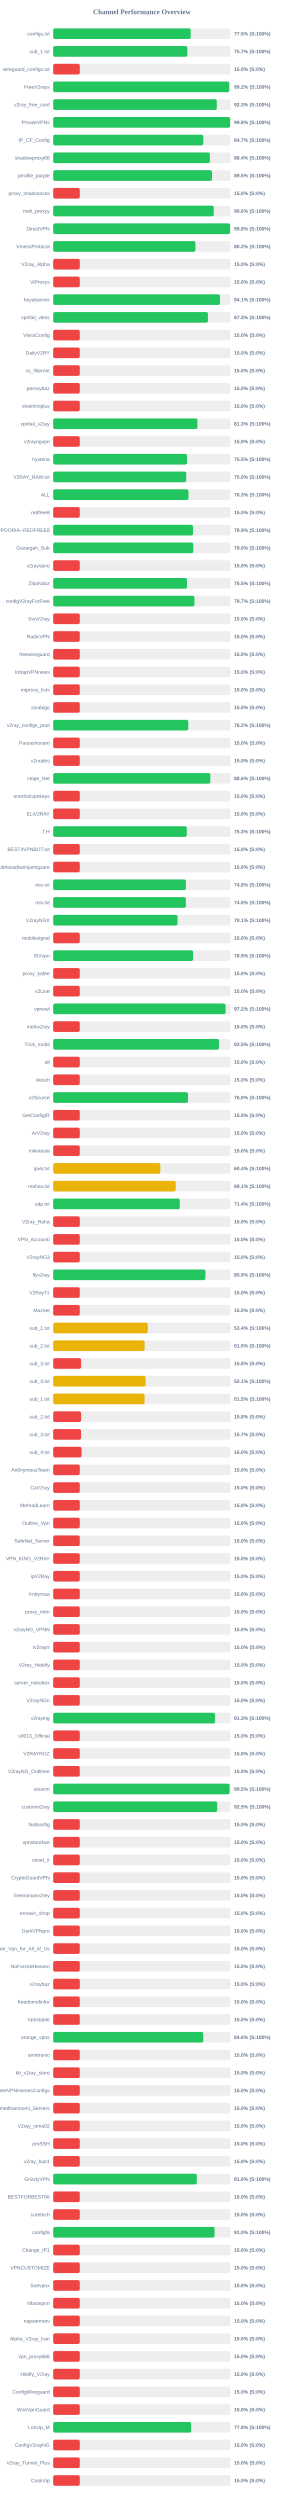
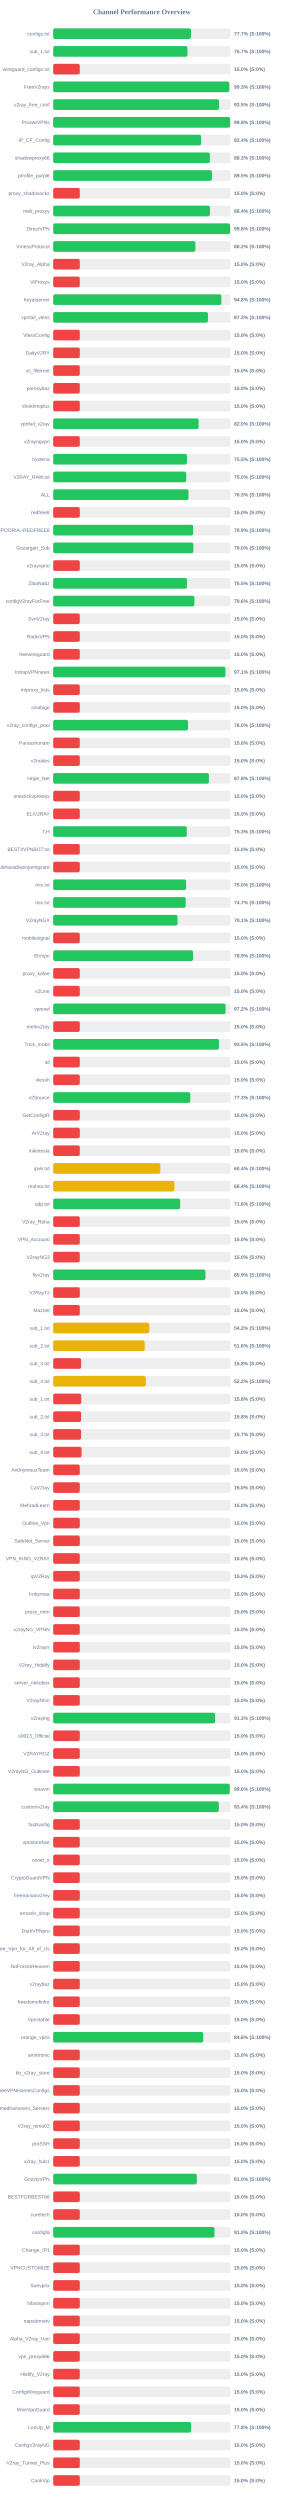
<svg xmlns="http://www.w3.org/2000/svg" width="800" height="7050" version="1.1">
  <style>
        .row { font: 14px Arial; fill: #64748b; }
        .score { font: bold 14px Arial; fill: #64748b; }
    </style>
  <text x="400" y="40" text-anchor="middle" font-size="20px" font-weight="bold" fill="#64748b">Channel Performance Overview</text>
  <rect x="150" y="80" width="500" height="30" fill="#eee" rx="5" />
-   <rect x="150" y="80" width="387.75" height="30" fill="#22c55e" rx="5" />
+   <rect x="150" y="80" width="388.55" height="30" fill="#22c55e" rx="5" />
  <text x="140" y="100" text-anchor="end" class="row">configs.txt</text>
-   <text x="660" y="100" text-anchor="start" class="score">77.5% (S:100%)</text>
+   <text x="660" y="100" text-anchor="start" class="score">77.7% (S:100%)</text>
  <rect x="150" y="130" width="500" height="30" fill="#eee" rx="5" />
-   <rect x="150" y="130" width="378.3" height="30" fill="#22c55e" rx="5" />
+   <rect x="150" y="130" width="378.55" height="30" fill="#22c55e" rx="5" />
  <text x="140" y="150" text-anchor="end" class="row">sub_1.txt</text>
  <text x="660" y="150" text-anchor="start" class="score">75.7% (S:100%)</text>
  <rect x="150" y="180" width="500" height="30" fill="#eee" rx="5" />
  <rect x="150" y="180" width="75.0" height="30" fill="#ef4444" rx="5" />
  <text x="140" y="200" text-anchor="end" class="row">wireguard_configs.txt</text>
  <text x="660" y="200" text-anchor="start" class="score">15.0% (S:0%)</text>
  <rect x="150" y="230" width="500" height="30" fill="#eee" rx="5" />
-   <rect x="150" y="230" width="496.25" height="30" fill="#22c55e" rx="5" />
+   <rect x="150" y="230" width="496.55" height="30" fill="#22c55e" rx="5" />
  <text x="140" y="250" text-anchor="end" class="row">FreeV2rays</text>
-   <text x="660" y="250" text-anchor="start" class="score">99.2% (S:100%)</text>
+   <text x="660" y="250" text-anchor="start" class="score">99.3% (S:100%)</text>
  <rect x="150" y="280" width="500" height="30" fill="#eee" rx="5" />
-   <rect x="150" y="280" width="461.4" height="30" fill="#22c55e" rx="5" />
+   <rect x="150" y="280" width="467.6" height="30" fill="#22c55e" rx="5" />
  <text x="140" y="300" text-anchor="end" class="row">v2ray_free_conf</text>
-   <text x="660" y="300" text-anchor="start" class="score">92.3% (S:100%)</text>
+   <text x="660" y="300" text-anchor="start" class="score">93.5% (S:100%)</text>
  <rect x="150" y="330" width="500" height="30" fill="#eee" rx="5" />
  <rect x="150" y="330" width="498.95" height="30" fill="#22c55e" rx="5" />
  <text x="140" y="350" text-anchor="end" class="row">PrivateVPNs</text>
  <text x="660" y="350" text-anchor="start" class="score">99.8% (S:100%)</text>
  <rect x="150" y="380" width="500" height="30" fill="#eee" rx="5" />
-   <rect x="150" y="380" width="423.3" height="30" fill="#22c55e" rx="5" />
+   <rect x="150" y="380" width="417.0" height="30" fill="#22c55e" rx="5" />
  <text x="140" y="400" text-anchor="end" class="row">IP_CF_Config</text>
-   <text x="660" y="400" text-anchor="start" class="score">84.7% (S:100%)</text>
+   <text x="660" y="400" text-anchor="start" class="score">83.4% (S:100%)</text>
  <rect x="150" y="430" width="500" height="30" fill="#eee" rx="5" />
-   <rect x="150" y="430" width="441.8" height="30" fill="#22c55e" rx="5" />
+   <rect x="150" y="430" width="441.75" height="30" fill="#22c55e" rx="5" />
  <text x="140" y="450" text-anchor="end" class="row">shadowproxy66</text>
-   <text x="660" y="450" text-anchor="start" class="score">88.4% (S:100%)</text>
+   <text x="660" y="450" text-anchor="start" class="score">88.3% (S:100%)</text>
  <rect x="150" y="480" width="500" height="30" fill="#eee" rx="5" />
-   <rect x="150" y="480" width="447.75" height="30" fill="#22c55e" rx="5" />
+   <rect x="150" y="480" width="447.7" height="30" fill="#22c55e" rx="5" />
  <text x="140" y="500" text-anchor="end" class="row">prrofile_purple</text>
  <text x="660" y="500" text-anchor="start" class="score">89.5% (S:100%)</text>
  <rect x="150" y="530" width="500" height="30" fill="#eee" rx="5" />
  <rect x="150" y="530" width="75.0" height="30" fill="#ef4444" rx="5" />
  <text x="140" y="550" text-anchor="end" class="row">proxy_shadosocks</text>
  <text x="660" y="550" text-anchor="start" class="score">15.0% (S:0%)</text>
  <rect x="150" y="580" width="500" height="30" fill="#eee" rx="5" />
-   <rect x="150" y="580" width="452.85" height="30" fill="#22c55e" rx="5" />
+   <rect x="150" y="580" width="442.0" height="30" fill="#22c55e" rx="5" />
  <text x="140" y="600" text-anchor="end" class="row">meli_proxyy</text>
-   <text x="660" y="600" text-anchor="start" class="score">90.6% (S:100%)</text>
+   <text x="660" y="600" text-anchor="start" class="score">88.4% (S:100%)</text>
  <rect x="150" y="630" width="500" height="30" fill="#eee" rx="5" />
  <rect x="150" y="630" width="498.9" height="30" fill="#22c55e" rx="5" />
  <text x="140" y="650" text-anchor="end" class="row">DirectVPN</text>
  <text x="660" y="650" text-anchor="start" class="score">99.8% (S:100%)</text>
  <rect x="150" y="680" width="500" height="30" fill="#eee" rx="5" />
  <rect x="150" y="680" width="401.0" height="30" fill="#22c55e" rx="5" />
  <text x="140" y="700" text-anchor="end" class="row">VmessProtocol</text>
  <text x="660" y="700" text-anchor="start" class="score">80.2% (S:100%)</text>
  <rect x="150" y="730" width="500" height="30" fill="#eee" rx="5" />
  <rect x="150" y="730" width="75.0" height="30" fill="#ef4444" rx="5" />
  <text x="140" y="750" text-anchor="end" class="row">V2ray_Alpha</text>
  <text x="660" y="750" text-anchor="start" class="score">15.0% (S:0%)</text>
  <rect x="150" y="780" width="500" height="30" fill="#eee" rx="5" />
  <rect x="150" y="780" width="75.0" height="30" fill="#ef4444" rx="5" />
  <text x="140" y="800" text-anchor="end" class="row">ViProxys</text>
  <text x="660" y="800" text-anchor="start" class="score">15.0% (S:0%)</text>
  <rect x="150" y="830" width="500" height="30" fill="#eee" rx="5" />
-   <rect x="150" y="830" width="470.45" height="30" fill="#22c55e" rx="5" />
+   <rect x="150" y="830" width="474.25" height="30" fill="#22c55e" rx="5" />
  <text x="140" y="850" text-anchor="end" class="row">heyatserver</text>
-   <text x="660" y="850" text-anchor="start" class="score">94.1% (S:100%)</text>
+   <text x="660" y="850" text-anchor="start" class="score">94.8% (S:100%)</text>
  <rect x="150" y="880" width="500" height="30" fill="#eee" rx="5" />
-   <rect x="150" y="880" width="436.45" height="30" fill="#22c55e" rx="5" />
+   <rect x="150" y="880" width="436.5" height="30" fill="#22c55e" rx="5" />
  <text x="140" y="900" text-anchor="end" class="row">vpnfail_vless</text>
  <text x="660" y="900" text-anchor="start" class="score">87.3% (S:100%)</text>
  <rect x="150" y="930" width="500" height="30" fill="#eee" rx="5" />
  <rect x="150" y="930" width="75.0" height="30" fill="#ef4444" rx="5" />
  <text x="140" y="950" text-anchor="end" class="row">VlessConfig</text>
  <text x="660" y="950" text-anchor="start" class="score">15.0% (S:0%)</text>
  <rect x="150" y="980" width="500" height="30" fill="#eee" rx="5" />
  <rect x="150" y="980" width="75.0" height="30" fill="#ef4444" rx="5" />
  <text x="140" y="1000" text-anchor="end" class="row">DailyV2RY</text>
  <text x="660" y="1000" text-anchor="start" class="score">15.0% (S:0%)</text>
  <rect x="150" y="1030" width="500" height="30" fill="#eee" rx="5" />
  <rect x="150" y="1030" width="75.0" height="30" fill="#ef4444" rx="5" />
  <text x="140" y="1050" text-anchor="end" class="row">xs_filternet</text>
  <text x="660" y="1050" text-anchor="start" class="score">15.0% (S:0%)</text>
  <rect x="150" y="1080" width="500" height="30" fill="#eee" rx="5" />
  <rect x="150" y="1080" width="75.0" height="30" fill="#ef4444" rx="5" />
  <text x="140" y="1100" text-anchor="end" class="row">poroxybaz</text>
  <text x="660" y="1100" text-anchor="start" class="score">15.0% (S:0%)</text>
  <rect x="150" y="1130" width="500" height="30" fill="#eee" rx="5" />
  <rect x="150" y="1130" width="75.0" height="30" fill="#ef4444" rx="5" />
  <text x="140" y="1150" text-anchor="end" class="row">shokhmiplus</text>
  <text x="660" y="1150" text-anchor="start" class="score">15.0% (S:0%)</text>
  <rect x="150" y="1180" width="500" height="30" fill="#eee" rx="5" />
-   <rect x="150" y="1180" width="406.65" height="30" fill="#22c55e" rx="5" />
+   <rect x="150" y="1180" width="410.0" height="30" fill="#22c55e" rx="5" />
  <text x="140" y="1200" text-anchor="end" class="row">vpnfail_v2ray</text>
-   <text x="660" y="1200" text-anchor="start" class="score">81.3% (S:100%)</text>
+   <text x="660" y="1200" text-anchor="start" class="score">82.0% (S:100%)</text>
  <rect x="150" y="1230" width="500" height="30" fill="#eee" rx="5" />
  <rect x="150" y="1230" width="75.0" height="30" fill="#ef4444" rx="5" />
  <text x="140" y="1250" text-anchor="end" class="row">v2rayngvpn</text>
  <text x="660" y="1250" text-anchor="start" class="score">15.0% (S:0%)</text>
  <rect x="150" y="1280" width="500" height="30" fill="#eee" rx="5" />
-   <rect x="150" y="1280" width="377.55" height="30" fill="#22c55e" rx="5" />
+   <rect x="150" y="1280" width="377.25" height="30" fill="#22c55e" rx="5" />
  <text x="140" y="1300" text-anchor="end" class="row">hysteria</text>
  <text x="660" y="1300" text-anchor="start" class="score">75.5% (S:100%)</text>
  <rect x="150" y="1330" width="500" height="30" fill="#eee" rx="5" />
-   <rect x="150" y="1330" width="375.1" height="30" fill="#22c55e" rx="5" />
+   <rect x="150" y="1330" width="375.05" height="30" fill="#22c55e" rx="5" />
  <text x="140" y="1350" text-anchor="end" class="row">V2RAY_RAW.txt</text>
  <text x="660" y="1350" text-anchor="start" class="score">75.0% (S:100%)</text>
  <rect x="150" y="1380" width="500" height="30" fill="#eee" rx="5" />
-   <rect x="150" y="1380" width="381.45" height="30" fill="#22c55e" rx="5" />
+   <rect x="150" y="1380" width="381.55" height="30" fill="#22c55e" rx="5" />
  <text x="140" y="1400" text-anchor="end" class="row">ALL</text>
  <text x="660" y="1400" text-anchor="start" class="score">76.3% (S:100%)</text>
  <rect x="150" y="1430" width="500" height="30" fill="#eee" rx="5" />
  <rect x="150" y="1430" width="75.0" height="30" fill="#ef4444" rx="5" />
  <text x="140" y="1450" text-anchor="end" class="row">redfree8</text>
  <text x="660" y="1450" text-anchor="start" class="score">15.0% (S:0%)</text>
  <rect x="150" y="1480" width="500" height="30" fill="#eee" rx="5" />
-   <rect x="150" y="1480" width="394.35" height="30" fill="#22c55e" rx="5" />
+   <rect x="150" y="1480" width="394.6" height="30" fill="#22c55e" rx="5" />
  <text x="140" y="1500" text-anchor="end" class="row">POORIA--REDFREE8.txt#POORIA--REDFREE8</text>
  <text x="660" y="1500" text-anchor="start" class="score">78.9% (S:100%)</text>
  <rect x="150" y="1530" width="500" height="30" fill="#eee" rx="5" />
-   <rect x="150" y="1530" width="395.15" height="30" fill="#22c55e" rx="5" />
+   <rect x="150" y="1530" width="395.25" height="30" fill="#22c55e" rx="5" />
  <text x="140" y="1550" text-anchor="end" class="row">Gozargah_Sub</text>
  <text x="660" y="1550" text-anchor="start" class="score">79.0% (S:100%)</text>
  <rect x="150" y="1580" width="500" height="30" fill="#eee" rx="5" />
  <rect x="150" y="1580" width="75.0" height="30" fill="#ef4444" rx="5" />
  <text x="140" y="1600" text-anchor="end" class="row">v2rayvpno</text>
  <text x="660" y="1600" text-anchor="start" class="score">15.0% (S:0%)</text>
  <rect x="150" y="1630" width="500" height="30" fill="#eee" rx="5" />
-   <rect x="150" y="1630" width="377.3" height="30" fill="#22c55e" rx="5" />
+   <rect x="150" y="1630" width="377.25" height="30" fill="#22c55e" rx="5" />
  <text x="140" y="1650" text-anchor="end" class="row">ZibaNabz</text>
  <text x="660" y="1650" text-anchor="start" class="score">75.5% (S:100%)</text>
  <rect x="150" y="1680" width="500" height="30" fill="#eee" rx="5" />
-   <rect x="150" y="1680" width="398.25" height="30" fill="#22c55e" rx="5" />
+   <rect x="150" y="1680" width="398.15" height="30" fill="#22c55e" rx="5" />
  <text x="140" y="1700" text-anchor="end" class="row">configV2rayForFree</text>
-   <text x="660" y="1700" text-anchor="start" class="score">79.7% (S:100%)</text>
+   <text x="660" y="1700" text-anchor="start" class="score">79.6% (S:100%)</text>
  <rect x="150" y="1730" width="500" height="30" fill="#eee" rx="5" />
  <rect x="150" y="1730" width="75.0" height="30" fill="#ef4444" rx="5" />
  <text x="140" y="1750" text-anchor="end" class="row">SvnV2ray</text>
  <text x="660" y="1750" text-anchor="start" class="score">15.0% (S:0%)</text>
  <rect x="150" y="1780" width="500" height="30" fill="#eee" rx="5" />
  <rect x="150" y="1780" width="75.0" height="30" fill="#ef4444" rx="5" />
  <text x="140" y="1800" text-anchor="end" class="row">RadixVPN</text>
  <text x="660" y="1800" text-anchor="start" class="score">15.0% (S:0%)</text>
  <rect x="150" y="1830" width="500" height="30" fill="#eee" rx="5" />
  <rect x="150" y="1830" width="75.0" height="30" fill="#ef4444" rx="5" />
  <text x="140" y="1850" text-anchor="end" class="row">freewireguard</text>
  <text x="660" y="1850" text-anchor="start" class="score">15.0% (S:0%)</text>
  <rect x="150" y="1880" width="500" height="30" fill="#eee" rx="5" />
-   <rect x="150" y="1880" width="75.0" height="30" fill="#ef4444" rx="5" />
+   <rect x="150" y="1880" width="485.55" height="30" fill="#22c55e" rx="5" />
  <text x="140" y="1900" text-anchor="end" class="row">IrdrapVPNnews</text>
-   <text x="660" y="1900" text-anchor="start" class="score">15.0% (S:0%)</text>
+   <text x="660" y="1900" text-anchor="start" class="score">97.1% (S:100%)</text>
  <rect x="150" y="1930" width="500" height="30" fill="#eee" rx="5" />
  <rect x="150" y="1930" width="75.0" height="30" fill="#ef4444" rx="5" />
  <text x="140" y="1950" text-anchor="end" class="row">mtproxy_lists</text>
  <text x="660" y="1950" text-anchor="start" class="score">15.0% (S:0%)</text>
  <rect x="150" y="1980" width="500" height="30" fill="#eee" rx="5" />
  <rect x="150" y="1980" width="75.0" height="30" fill="#ef4444" rx="5" />
  <text x="140" y="2000" text-anchor="end" class="row">sinabigo</text>
  <text x="660" y="2000" text-anchor="start" class="score">15.0% (S:0%)</text>
  <rect x="150" y="2030" width="500" height="30" fill="#eee" rx="5" />
-   <rect x="150" y="2030" width="380.9" height="30" fill="#22c55e" rx="5" />
+   <rect x="150" y="2030" width="380.15" height="30" fill="#22c55e" rx="5" />
  <text x="140" y="2050" text-anchor="end" class="row">v2ray_configs_pool</text>
-   <text x="660" y="2050" text-anchor="start" class="score">76.2% (S:100%)</text>
+   <text x="660" y="2050" text-anchor="start" class="score">76.0% (S:100%)</text>
  <rect x="150" y="2080" width="500" height="30" fill="#eee" rx="5" />
  <rect x="150" y="2080" width="75.0" height="30" fill="#ef4444" rx="5" />
  <text x="140" y="2100" text-anchor="end" class="row">Parsashonam</text>
  <text x="660" y="2100" text-anchor="start" class="score">15.0% (S:0%)</text>
  <rect x="150" y="2130" width="500" height="30" fill="#eee" rx="5" />
  <rect x="150" y="2130" width="75.0" height="30" fill="#ef4444" rx="5" />
  <text x="140" y="2150" text-anchor="end" class="row">v2nodes</text>
  <text x="660" y="2150" text-anchor="start" class="score">15.0% (S:0%)</text>
  <rect x="150" y="2180" width="500" height="30" fill="#eee" rx="5" />
-   <rect x="150" y="2180" width="443.2" height="30" fill="#22c55e" rx="5" />
+   <rect x="150" y="2180" width="439.05" height="30" fill="#22c55e" rx="5" />
  <text x="140" y="2200" text-anchor="end" class="row">Hope_Net</text>
-   <text x="660" y="2200" text-anchor="start" class="score">88.6% (S:100%)</text>
+   <text x="660" y="2200" text-anchor="start" class="score">87.8% (S:100%)</text>
  <rect x="150" y="2230" width="500" height="30" fill="#eee" rx="5" />
  <rect x="150" y="2230" width="75.0" height="30" fill="#ef4444" rx="5" />
  <text x="140" y="2250" text-anchor="end" class="row">oneclickvpnkeys</text>
  <text x="660" y="2250" text-anchor="start" class="score">15.0% (S:0%)</text>
  <rect x="150" y="2280" width="500" height="30" fill="#eee" rx="5" />
  <rect x="150" y="2280" width="75.0" height="30" fill="#ef4444" rx="5" />
  <text x="140" y="2300" text-anchor="end" class="row">ELiV2RAY</text>
  <text x="660" y="2300" text-anchor="start" class="score">15.0% (S:0%)</text>
  <rect x="150" y="2330" width="500" height="30" fill="#eee" rx="5" />
-   <rect x="150" y="2330" width="376.7" height="30" fill="#22c55e" rx="5" />
+   <rect x="150" y="2330" width="376.65" height="30" fill="#22c55e" rx="5" />
  <text x="140" y="2350" text-anchor="end" class="row">T,H</text>
  <text x="660" y="2350" text-anchor="start" class="score">75.3% (S:100%)</text>
  <rect x="150" y="2380" width="500" height="30" fill="#eee" rx="5" />
  <rect x="150" y="2380" width="75.0" height="30" fill="#ef4444" rx="5" />
  <text x="140" y="2400" text-anchor="end" class="row">BESTIIVPNBOT.txt</text>
  <text x="660" y="2400" text-anchor="start" class="score">15.0% (S:0%)</text>
  <rect x="150" y="2430" width="500" height="30" fill="#eee" rx="5" />
  <rect x="150" y="2430" width="75.0" height="30" fill="#ef4444" rx="5" />
  <text x="140" y="2450" text-anchor="end" class="row">Sub#azadiazinjamigzare</text>
  <text x="660" y="2450" text-anchor="start" class="score">15.0% (S:0%)</text>
  <rect x="150" y="2480" width="500" height="30" fill="#eee" rx="5" />
-   <rect x="150" y="2480" width="374.25" height="30" fill="#22c55e" rx="5" />
+   <rect x="150" y="2480" width="374.8" height="30" fill="#22c55e" rx="5" />
  <text x="140" y="2500" text-anchor="end" class="row">mix.txt</text>
-   <text x="660" y="2500" text-anchor="start" class="score">74.8% (S:100%)</text>
+   <text x="660" y="2500" text-anchor="start" class="score">75.0% (S:100%)</text>
  <rect x="150" y="2530" width="500" height="30" fill="#eee" rx="5" />
-   <rect x="150" y="2530" width="374.2" height="30" fill="#22c55e" rx="5" />
+   <rect x="150" y="2530" width="373.65" height="30" fill="#22c55e" rx="5" />
  <text x="140" y="2550" text-anchor="end" class="row">mix.txt</text>
-   <text x="660" y="2550" text-anchor="start" class="score">74.8% (S:100%)</text>
+   <text x="660" y="2550" text-anchor="start" class="score">74.7% (S:100%)</text>
  <rect x="150" y="2580" width="500" height="30" fill="#eee" rx="5" />
  <rect x="150" y="2580" width="350.6" height="30" fill="#22c55e" rx="5" />
  <text x="140" y="2600" text-anchor="end" class="row">V2rayNGX</text>
  <text x="660" y="2600" text-anchor="start" class="score">70.1% (S:100%)</text>
  <rect x="150" y="2630" width="500" height="30" fill="#eee" rx="5" />
  <rect x="150" y="2630" width="75.0" height="30" fill="#ef4444" rx="5" />
  <text x="140" y="2650" text-anchor="end" class="row">mobilesignal</text>
  <text x="660" y="2650" text-anchor="start" class="score">15.0% (S:0%)</text>
  <rect x="150" y="2680" width="500" height="30" fill="#eee" rx="5" />
-   <rect x="150" y="2680" width="394.45" height="30" fill="#22c55e" rx="5" />
+   <rect x="150" y="2680" width="394.4" height="30" fill="#22c55e" rx="5" />
  <text x="140" y="2700" text-anchor="end" class="row">ISVvpn</text>
  <text x="660" y="2700" text-anchor="start" class="score">78.9% (S:100%)</text>
  <rect x="150" y="2730" width="500" height="30" fill="#eee" rx="5" />
  <rect x="150" y="2730" width="75.0" height="30" fill="#ef4444" rx="5" />
  <text x="140" y="2750" text-anchor="end" class="row">proxy_kafee</text>
  <text x="660" y="2750" text-anchor="start" class="score">15.0% (S:0%)</text>
  <rect x="150" y="2780" width="500" height="30" fill="#eee" rx="5" />
  <rect x="150" y="2780" width="75.0" height="30" fill="#ef4444" rx="5" />
  <text x="140" y="2800" text-anchor="end" class="row">v2Line</text>
  <text x="660" y="2800" text-anchor="start" class="score">15.0% (S:0%)</text>
  <rect x="150" y="2830" width="500" height="30" fill="#eee" rx="5" />
-   <rect x="150" y="2830" width="486.15" height="30" fill="#22c55e" rx="5" />
+   <rect x="150" y="2830" width="486.1" height="30" fill="#22c55e" rx="5" />
  <text x="140" y="2850" text-anchor="end" class="row">vpnowl</text>
  <text x="660" y="2850" text-anchor="start" class="score">97.2% (S:100%)</text>
  <rect x="150" y="2880" width="500" height="30" fill="#eee" rx="5" />
  <rect x="150" y="2880" width="75.0" height="30" fill="#ef4444" rx="5" />
  <text x="140" y="2900" text-anchor="end" class="row">melov2ray</text>
  <text x="660" y="2900" text-anchor="start" class="score">15.0% (S:0%)</text>
  <rect x="150" y="2930" width="500" height="30" fill="#eee" rx="5" />
-   <rect x="150" y="2930" width="467.5" height="30" fill="#22c55e" rx="5" />
+   <rect x="150" y="2930" width="467.45" height="30" fill="#22c55e" rx="5" />
  <text x="140" y="2950" text-anchor="end" class="row">Trick_mobil</text>
  <text x="660" y="2950" text-anchor="start" class="score">93.5% (S:100%)</text>
  <rect x="150" y="2980" width="500" height="30" fill="#eee" rx="5" />
  <rect x="150" y="2980" width="75.0" height="30" fill="#ef4444" rx="5" />
  <text x="140" y="3000" text-anchor="end" class="row">all</text>
  <text x="660" y="3000" text-anchor="start" class="score">15.0% (S:0%)</text>
  <rect x="150" y="3030" width="500" height="30" fill="#eee" rx="5" />
  <rect x="150" y="3030" width="75.0" height="30" fill="#ef4444" rx="5" />
  <text x="140" y="3050" text-anchor="end" class="row">vlessh</text>
  <text x="660" y="3050" text-anchor="start" class="score">15.0% (S:0%)</text>
  <rect x="150" y="3080" width="500" height="30" fill="#eee" rx="5" />
-   <rect x="150" y="3080" width="380.1" height="30" fill="#22c55e" rx="5" />
+   <rect x="150" y="3080" width="386.5" height="30" fill="#22c55e" rx="5" />
  <text x="140" y="3100" text-anchor="end" class="row">v2Source</text>
-   <text x="660" y="3100" text-anchor="start" class="score">76.0% (S:100%)</text>
+   <text x="660" y="3100" text-anchor="start" class="score">77.3% (S:100%)</text>
  <rect x="150" y="3130" width="500" height="30" fill="#eee" rx="5" />
  <rect x="150" y="3130" width="75.0" height="30" fill="#ef4444" rx="5" />
  <text x="140" y="3150" text-anchor="end" class="row">GetConfigIR</text>
  <text x="660" y="3150" text-anchor="start" class="score">15.0% (S:0%)</text>
  <rect x="150" y="3180" width="500" height="30" fill="#eee" rx="5" />
  <rect x="150" y="3180" width="75.0" height="30" fill="#ef4444" rx="5" />
  <text x="140" y="3200" text-anchor="end" class="row">ArV2ray</text>
  <text x="660" y="3200" text-anchor="start" class="score">15.0% (S:0%)</text>
  <rect x="150" y="3230" width="500" height="30" fill="#eee" rx="5" />
  <rect x="150" y="3230" width="75.0" height="30" fill="#ef4444" rx="5" />
  <text x="140" y="3250" text-anchor="end" class="row">inikotesla</text>
  <text x="660" y="3250" text-anchor="start" class="score">15.0% (S:0%)</text>
  <rect x="150" y="3280" width="500" height="30" fill="#eee" rx="5" />
  <rect x="150" y="3280" width="302.1" height="30" fill="#eab308" rx="5" />
  <text x="140" y="3300" text-anchor="end" class="row">ipv6.txt</text>
  <text x="660" y="3300" text-anchor="start" class="score">60.4% (S:100%)</text>
  <rect x="150" y="3330" width="500" height="30" fill="#eee" rx="5" />
-   <rect x="150" y="3330" width="345.65" height="30" fill="#eab308" rx="5" />
+   <rect x="150" y="3330" width="341.9" height="30" fill="#eab308" rx="5" />
  <text x="140" y="3350" text-anchor="end" class="row">mahsa.txt</text>
-   <text x="660" y="3350" text-anchor="start" class="score">69.1% (S:100%)</text>
+   <text x="660" y="3350" text-anchor="start" class="score">68.4% (S:100%)</text>
  <rect x="150" y="3380" width="500" height="30" fill="#eee" rx="5" />
-   <rect x="150" y="3380" width="356.95" height="30" fill="#22c55e" rx="5" />
+   <rect x="150" y="3380" width="358.0" height="30" fill="#22c55e" rx="5" />
  <text x="140" y="3400" text-anchor="end" class="row">udp.txt</text>
-   <text x="660" y="3400" text-anchor="start" class="score">71.4% (S:100%)</text>
+   <text x="660" y="3400" text-anchor="start" class="score">71.6% (S:100%)</text>
  <rect x="150" y="3430" width="500" height="30" fill="#eee" rx="5" />
  <rect x="150" y="3430" width="75.0" height="30" fill="#ef4444" rx="5" />
  <text x="140" y="3450" text-anchor="end" class="row">V2ray_Raha</text>
  <text x="660" y="3450" text-anchor="start" class="score">15.0% (S:0%)</text>
  <rect x="150" y="3480" width="500" height="30" fill="#eee" rx="5" />
  <rect x="150" y="3480" width="75.0" height="30" fill="#ef4444" rx="5" />
  <text x="140" y="3500" text-anchor="end" class="row">VPN_Accounti</text>
  <text x="660" y="3500" text-anchor="start" class="score">15.0% (S:0%)</text>
  <rect x="150" y="3530" width="500" height="30" fill="#eee" rx="5" />
  <rect x="150" y="3530" width="75.0" height="30" fill="#ef4444" rx="5" />
  <text x="140" y="3550" text-anchor="end" class="row">V2rayNG3</text>
  <text x="660" y="3550" text-anchor="start" class="score">15.0% (S:0%)</text>
  <rect x="150" y="3580" width="500" height="30" fill="#eee" rx="5" />
  <rect x="150" y="3580" width="429.35" height="30" fill="#22c55e" rx="5" />
  <text x="140" y="3600" text-anchor="end" class="row">flyv2ray</text>
  <text x="660" y="3600" text-anchor="start" class="score">85.9% (S:100%)</text>
  <rect x="150" y="3630" width="500" height="30" fill="#eee" rx="5" />
  <rect x="150" y="3630" width="75.0" height="30" fill="#ef4444" rx="5" />
  <text x="140" y="3650" text-anchor="end" class="row">V2RayTz</text>
  <text x="660" y="3650" text-anchor="start" class="score">15.0% (S:0%)</text>
  <rect x="150" y="3680" width="500" height="30" fill="#eee" rx="5" />
  <rect x="150" y="3680" width="75.0" height="30" fill="#ef4444" rx="5" />
  <text x="140" y="3700" text-anchor="end" class="row">Maznet</text>
  <text x="660" y="3700" text-anchor="start" class="score">15.0% (S:0%)</text>
  <rect x="150" y="3730" width="500" height="30" fill="#eee" rx="5" />
-   <rect x="150" y="3730" width="266.8" height="30" fill="#eab308" rx="5" />
+   <rect x="150" y="3730" width="271.05" height="30" fill="#eab308" rx="5" />
  <text x="140" y="3750" text-anchor="end" class="row">sub_1.txt</text>
-   <text x="660" y="3750" text-anchor="start" class="score">53.4% (S:100%)</text>
+   <text x="660" y="3750" text-anchor="start" class="score">54.2% (S:100%)</text>
  <rect x="150" y="3780" width="500" height="30" fill="#eee" rx="5" />
-   <rect x="150" y="3780" width="257.75" height="30" fill="#eab308" rx="5" />
+   <rect x="150" y="3780" width="258.2" height="30" fill="#eab308" rx="5" />
  <text x="140" y="3800" text-anchor="end" class="row">sub_2.txt</text>
-   <text x="660" y="3800" text-anchor="start" class="score">51.5% (S:100%)</text>
+   <text x="660" y="3800" text-anchor="start" class="score">51.6% (S:100%)</text>
  <rect x="150" y="3830" width="500" height="30" fill="#eee" rx="5" />
  <rect x="150" y="3830" width="78.75" height="30" fill="#ef4444" rx="5" />
  <text x="140" y="3850" text-anchor="end" class="row">sub_3.txt</text>
  <text x="660" y="3850" text-anchor="start" class="score">15.8% (S:0%)</text>
  <rect x="150" y="3880" width="500" height="30" fill="#eee" rx="5" />
-   <rect x="150" y="3880" width="260.6" height="30" fill="#eab308" rx="5" />
+   <rect x="150" y="3880" width="261.1" height="30" fill="#eab308" rx="5" />
  <text x="140" y="3900" text-anchor="end" class="row">sub_4.txt</text>
-   <text x="660" y="3900" text-anchor="start" class="score">52.1% (S:100%)</text>
+   <text x="660" y="3900" text-anchor="start" class="score">52.2% (S:100%)</text>
  <rect x="150" y="3930" width="500" height="30" fill="#eee" rx="5" />
-   <rect x="150" y="3930" width="257.65" height="30" fill="#eab308" rx="5" />
+   <rect x="150" y="3930" width="79.05" height="30" fill="#ef4444" rx="5" />
  <text x="140" y="3950" text-anchor="end" class="row">sub_1.txt</text>
-   <text x="660" y="3950" text-anchor="start" class="score">51.5% (S:100%)</text>
+   <text x="660" y="3950" text-anchor="start" class="score">15.8% (S:0%)</text>
  <rect x="150" y="3980" width="500" height="30" fill="#eee" rx="5" />
  <rect x="150" y="3980" width="78.75" height="30" fill="#ef4444" rx="5" />
  <text x="140" y="4000" text-anchor="end" class="row">sub_2.txt</text>
  <text x="660" y="4000" text-anchor="start" class="score">15.8% (S:0%)</text>
  <rect x="150" y="4030" width="500" height="30" fill="#eee" rx="5" />
  <rect x="150" y="4030" width="78.5" height="30" fill="#ef4444" rx="5" />
  <text x="140" y="4050" text-anchor="end" class="row">sub_3.txt</text>
  <text x="660" y="4050" text-anchor="start" class="score">15.7% (S:0%)</text>
  <rect x="150" y="4080" width="500" height="30" fill="#eee" rx="5" />
  <rect x="150" y="4080" width="80.0" height="30" fill="#ef4444" rx="5" />
  <text x="140" y="4100" text-anchor="end" class="row">sub_4.txt</text>
  <text x="660" y="4100" text-anchor="start" class="score">16.0% (S:0%)</text>
  <rect x="150" y="4130" width="500" height="30" fill="#eee" rx="5" />
  <rect x="150" y="4130" width="75.0" height="30" fill="#ef4444" rx="5" />
  <text x="140" y="4150" text-anchor="end" class="row">An0nymousTeam</text>
  <text x="660" y="4150" text-anchor="start" class="score">15.0% (S:0%)</text>
  <rect x="150" y="4180" width="500" height="30" fill="#eee" rx="5" />
  <rect x="150" y="4180" width="75.0" height="30" fill="#ef4444" rx="5" />
  <text x="140" y="4200" text-anchor="end" class="row">CaV2ray</text>
  <text x="660" y="4200" text-anchor="start" class="score">15.0% (S:0%)</text>
  <rect x="150" y="4230" width="500" height="30" fill="#eee" rx="5" />
  <rect x="150" y="4230" width="75.0" height="30" fill="#ef4444" rx="5" />
  <text x="140" y="4250" text-anchor="end" class="row">MehradLearn</text>
  <text x="660" y="4250" text-anchor="start" class="score">15.0% (S:0%)</text>
  <rect x="150" y="4280" width="500" height="30" fill="#eee" rx="5" />
  <rect x="150" y="4280" width="75.0" height="30" fill="#ef4444" rx="5" />
  <text x="140" y="4300" text-anchor="end" class="row">Outline_Vpn</text>
  <text x="660" y="4300" text-anchor="start" class="score">15.0% (S:0%)</text>
  <rect x="150" y="4330" width="500" height="30" fill="#eee" rx="5" />
  <rect x="150" y="4330" width="75.0" height="30" fill="#ef4444" rx="5" />
  <text x="140" y="4350" text-anchor="end" class="row">SafeNet_Server</text>
  <text x="660" y="4350" text-anchor="start" class="score">15.0% (S:0%)</text>
  <rect x="150" y="4380" width="500" height="30" fill="#eee" rx="5" />
  <rect x="150" y="4380" width="75.0" height="30" fill="#ef4444" rx="5" />
  <text x="140" y="4400" text-anchor="end" class="row">VPN_KING_V2RAY</text>
  <text x="660" y="4400" text-anchor="start" class="score">15.0% (S:0%)</text>
  <rect x="150" y="4430" width="500" height="30" fill="#eee" rx="5" />
  <rect x="150" y="4430" width="75.0" height="30" fill="#ef4444" rx="5" />
  <text x="140" y="4450" text-anchor="end" class="row">ipV2Ray</text>
  <text x="660" y="4450" text-anchor="start" class="score">15.0% (S:0%)</text>
  <rect x="150" y="4480" width="500" height="30" fill="#eee" rx="5" />
  <rect x="150" y="4480" width="75.0" height="30" fill="#ef4444" rx="5" />
  <text x="140" y="4500" text-anchor="end" class="row">lrnbymaa</text>
  <text x="660" y="4500" text-anchor="start" class="score">15.0% (S:0%)</text>
  <rect x="150" y="4530" width="500" height="30" fill="#eee" rx="5" />
  <rect x="150" y="4530" width="75.0" height="30" fill="#ef4444" rx="5" />
  <text x="140" y="4550" text-anchor="end" class="row">proxy_mtm</text>
  <text x="660" y="4550" text-anchor="start" class="score">15.0% (S:0%)</text>
  <rect x="150" y="4580" width="500" height="30" fill="#eee" rx="5" />
  <rect x="150" y="4580" width="75.0" height="30" fill="#ef4444" rx="5" />
  <text x="140" y="4600" text-anchor="end" class="row">v2rayNG_VPNN</text>
  <text x="660" y="4600" text-anchor="start" class="score">15.0% (S:0%)</text>
  <rect x="150" y="4630" width="500" height="30" fill="#eee" rx="5" />
  <rect x="150" y="4630" width="75.0" height="30" fill="#ef4444" rx="5" />
  <text x="140" y="4650" text-anchor="end" class="row">tv2rayrr</text>
  <text x="660" y="4650" text-anchor="start" class="score">15.0% (S:0%)</text>
  <rect x="150" y="4680" width="500" height="30" fill="#eee" rx="5" />
  <rect x="150" y="4680" width="75.0" height="30" fill="#ef4444" rx="5" />
  <text x="140" y="4700" text-anchor="end" class="row">V2rey_Hiddify</text>
  <text x="660" y="4700" text-anchor="start" class="score">15.0% (S:0%)</text>
  <rect x="150" y="4730" width="500" height="30" fill="#eee" rx="5" />
  <rect x="150" y="4730" width="75.0" height="30" fill="#ef4444" rx="5" />
  <text x="140" y="4750" text-anchor="end" class="row">server_nekobox</text>
  <text x="660" y="4750" text-anchor="start" class="score">15.0% (S:0%)</text>
  <rect x="150" y="4780" width="500" height="30" fill="#eee" rx="5" />
  <rect x="150" y="4780" width="75.0" height="30" fill="#ef4444" rx="5" />
  <text x="140" y="4800" text-anchor="end" class="row">V2rayNGn</text>
  <text x="660" y="4800" text-anchor="start" class="score">15.0% (S:0%)</text>
  <rect x="150" y="4830" width="500" height="30" fill="#eee" rx="5" />
  <rect x="150" y="4830" width="456.55" height="30" fill="#22c55e" rx="5" />
  <text x="140" y="4850" text-anchor="end" class="row">v2raying</text>
  <text x="660" y="4850" text-anchor="start" class="score">91.3% (S:100%)</text>
  <rect x="150" y="4880" width="500" height="30" fill="#eee" rx="5" />
  <rect x="150" y="4880" width="75.0" height="30" fill="#ef4444" rx="5" />
  <text x="140" y="4900" text-anchor="end" class="row">s0013_Official</text>
  <text x="660" y="4900" text-anchor="start" class="score">15.0% (S:0%)</text>
  <rect x="150" y="4930" width="500" height="30" fill="#eee" rx="5" />
  <rect x="150" y="4930" width="75.0" height="30" fill="#ef4444" rx="5" />
  <text x="140" y="4950" text-anchor="end" class="row">V2RAYROZ</text>
  <text x="660" y="4950" text-anchor="start" class="score">15.0% (S:0%)</text>
  <rect x="150" y="4980" width="500" height="30" fill="#eee" rx="5" />
  <rect x="150" y="4980" width="75.0" height="30" fill="#ef4444" rx="5" />
  <text x="140" y="5000" text-anchor="end" class="row">V2rayNG_Outlinee</text>
  <text x="660" y="5000" text-anchor="start" class="score">15.0% (S:0%)</text>
  <rect x="150" y="5030" width="500" height="30" fill="#eee" rx="5" />
-   <rect x="150" y="5030" width="497.55" height="30" fill="#22c55e" rx="5" />
+   <rect x="150" y="5030" width="497.9" height="30" fill="#22c55e" rx="5" />
  <text x="140" y="5050" text-anchor="end" class="row">sinavm</text>
-   <text x="660" y="5050" text-anchor="start" class="score">99.5% (S:100%)</text>
+   <text x="660" y="5050" text-anchor="start" class="score">99.6% (S:100%)</text>
  <rect x="150" y="5080" width="500" height="30" fill="#eee" rx="5" />
-   <rect x="150" y="5080" width="462.5" height="30" fill="#22c55e" rx="5" />
+   <rect x="150" y="5080" width="467.0" height="30" fill="#22c55e" rx="5" />
  <text x="140" y="5100" text-anchor="end" class="row">customv2ray</text>
-   <text x="660" y="5100" text-anchor="start" class="score">92.5% (S:100%)</text>
+   <text x="660" y="5100" text-anchor="start" class="score">93.4% (S:100%)</text>
  <rect x="150" y="5130" width="500" height="30" fill="#eee" rx="5" />
  <rect x="150" y="5130" width="75.0" height="30" fill="#ef4444" rx="5" />
  <text x="140" y="5150" text-anchor="end" class="row">fastkanfig</text>
  <text x="660" y="5150" text-anchor="start" class="score">15.0% (S:0%)</text>
  <rect x="150" y="5180" width="500" height="30" fill="#eee" rx="5" />
  <rect x="150" y="5180" width="75.0" height="30" fill="#ef4444" rx="5" />
  <text x="140" y="5200" text-anchor="end" class="row">vpnstorefast</text>
  <text x="660" y="5200" text-anchor="start" class="score">15.0% (S:0%)</text>
  <rect x="150" y="5230" width="500" height="30" fill="#eee" rx="5" />
  <rect x="150" y="5230" width="75.0" height="30" fill="#ef4444" rx="5" />
  <text x="140" y="5250" text-anchor="end" class="row">oxnet_ir</text>
  <text x="660" y="5250" text-anchor="start" class="score">15.0% (S:0%)</text>
  <rect x="150" y="5280" width="500" height="30" fill="#eee" rx="5" />
  <rect x="150" y="5280" width="75.0" height="30" fill="#ef4444" rx="5" />
  <text x="140" y="5300" text-anchor="end" class="row">CryptoGuardVPN</text>
  <text x="660" y="5300" text-anchor="start" class="score">15.0% (S:0%)</text>
  <rect x="150" y="5330" width="500" height="30" fill="#eee" rx="5" />
  <rect x="150" y="5330" width="75.0" height="30" fill="#ef4444" rx="5" />
  <text x="140" y="5350" text-anchor="end" class="row">freeiranianv2rey</text>
  <text x="660" y="5350" text-anchor="start" class="score">15.0% (S:0%)</text>
  <rect x="150" y="5380" width="500" height="30" fill="#eee" rx="5" />
  <rect x="150" y="5380" width="75.0" height="30" fill="#ef4444" rx="5" />
  <text x="140" y="5400" text-anchor="end" class="row">ernoxin_shop</text>
  <text x="660" y="5400" text-anchor="start" class="score">15.0% (S:0%)</text>
  <rect x="150" y="5430" width="500" height="30" fill="#eee" rx="5" />
  <rect x="150" y="5430" width="75.0" height="30" fill="#ef4444" rx="5" />
  <text x="140" y="5450" text-anchor="end" class="row">DarkVPNpro</text>
  <text x="660" y="5450" text-anchor="start" class="score">15.0% (S:0%)</text>
  <rect x="150" y="5480" width="500" height="30" fill="#eee" rx="5" />
  <rect x="150" y="5480" width="75.0" height="30" fill="#ef4444" rx="5" />
  <text x="140" y="5500" text-anchor="end" class="row">Free_Vpn_for_All_of_Us</text>
  <text x="660" y="5500" text-anchor="start" class="score">15.0% (S:0%)</text>
  <rect x="150" y="5530" width="500" height="30" fill="#eee" rx="5" />
  <rect x="150" y="5530" width="75.0" height="30" fill="#ef4444" rx="5" />
  <text x="140" y="5550" text-anchor="end" class="row">NoForcedHeaven</text>
  <text x="660" y="5550" text-anchor="start" class="score">15.0% (S:0%)</text>
  <rect x="150" y="5580" width="500" height="30" fill="#eee" rx="5" />
  <rect x="150" y="5580" width="75.0" height="30" fill="#ef4444" rx="5" />
  <text x="140" y="5600" text-anchor="end" class="row">v2raybaz</text>
  <text x="660" y="5600" text-anchor="start" class="score">15.0% (S:0%)</text>
  <rect x="150" y="5630" width="500" height="30" fill="#eee" rx="5" />
  <rect x="150" y="5630" width="75.0" height="30" fill="#ef4444" rx="5" />
  <text x="140" y="5650" text-anchor="end" class="row">freedomofinfor</text>
  <text x="660" y="5650" text-anchor="start" class="score">15.0% (S:0%)</text>
  <rect x="150" y="5680" width="500" height="30" fill="#eee" rx="5" />
  <rect x="150" y="5680" width="75.0" height="30" fill="#ef4444" rx="5" />
  <text x="140" y="5700" text-anchor="end" class="row">Vpnstable</text>
  <text x="660" y="5700" text-anchor="start" class="score">15.0% (S:0%)</text>
  <rect x="150" y="5730" width="500" height="30" fill="#eee" rx="5" />
  <rect x="150" y="5730" width="423.05" height="30" fill="#22c55e" rx="5" />
  <text x="140" y="5750" text-anchor="end" class="row">orange_vpns</text>
  <text x="660" y="5750" text-anchor="start" class="score">84.6% (S:100%)</text>
  <rect x="150" y="5780" width="500" height="30" fill="#eee" rx="5" />
  <rect x="150" y="5780" width="75.0" height="30" fill="#ef4444" rx="5" />
  <text x="140" y="5800" text-anchor="end" class="row">amirtronic</text>
  <text x="660" y="5800" text-anchor="start" class="score">15.0% (S:0%)</text>
  <rect x="150" y="5830" width="500" height="30" fill="#eee" rx="5" />
  <rect x="150" y="5830" width="75.0" height="30" fill="#ef4444" rx="5" />
  <text x="140" y="5850" text-anchor="end" class="row">kb_v2ray_store</text>
  <text x="660" y="5850" text-anchor="start" class="score">15.0% (S:0%)</text>
  <rect x="150" y="5880" width="500" height="30" fill="#eee" rx="5" />
  <rect x="150" y="5880" width="75.0" height="30" fill="#ef4444" rx="5" />
  <text x="140" y="5900" text-anchor="end" class="row">FreeVPNHomesConfigs</text>
  <text x="660" y="5900" text-anchor="start" class="score">15.0% (S:0%)</text>
  <rect x="150" y="5930" width="500" height="30" fill="#eee" rx="5" />
  <rect x="150" y="5930" width="75.0" height="30" fill="#ef4444" rx="5" />
  <text x="140" y="5950" text-anchor="end" class="row">Ahmedhamoomi_Servers</text>
  <text x="660" y="5950" text-anchor="start" class="score">15.0% (S:0%)</text>
  <rect x="150" y="5980" width="500" height="30" fill="#eee" rx="5" />
  <rect x="150" y="5980" width="75.0" height="30" fill="#ef4444" rx="5" />
  <text x="140" y="6000" text-anchor="end" class="row">V2ray_nima02</text>
  <text x="660" y="6000" text-anchor="start" class="score">15.0% (S:0%)</text>
  <rect x="150" y="6030" width="500" height="30" fill="#eee" rx="5" />
  <rect x="150" y="6030" width="75.0" height="30" fill="#ef4444" rx="5" />
  <text x="140" y="6050" text-anchor="end" class="row">proSSH</text>
  <text x="660" y="6050" text-anchor="start" class="score">15.0% (S:0%)</text>
  <rect x="150" y="6080" width="500" height="30" fill="#eee" rx="5" />
  <rect x="150" y="6080" width="75.0" height="30" fill="#ef4444" rx="5" />
  <text x="140" y="6100" text-anchor="end" class="row">v2ray_hub1</text>
  <text x="660" y="6100" text-anchor="start" class="score">15.0% (S:0%)</text>
  <rect x="150" y="6130" width="500" height="30" fill="#eee" rx="5" />
-   <rect x="150" y="6130" width="405.05" height="30" fill="#22c55e" rx="5" />
+   <rect x="150" y="6130" width="404.95" height="30" fill="#22c55e" rx="5" />
  <text x="140" y="6150" text-anchor="end" class="row">GrizzlyVPN</text>
  <text x="660" y="6150" text-anchor="start" class="score">81.0% (S:100%)</text>
  <rect x="150" y="6180" width="500" height="30" fill="#eee" rx="5" />
  <rect x="150" y="6180" width="75.0" height="30" fill="#ef4444" rx="5" />
  <text x="140" y="6200" text-anchor="end" class="row">BESTFORBEST66</text>
  <text x="660" y="6200" text-anchor="start" class="score">15.0% (S:0%)</text>
  <rect x="150" y="6230" width="500" height="30" fill="#eee" rx="5" />
  <rect x="150" y="6230" width="75.0" height="30" fill="#ef4444" rx="5" />
  <text x="140" y="6250" text-anchor="end" class="row">curetech</text>
  <text x="660" y="6250" text-anchor="start" class="score">15.0% (S:0%)</text>
  <rect x="150" y="6280" width="500" height="30" fill="#eee" rx="5" />
-   <rect x="150" y="6280" width="455.05" height="30" fill="#22c55e" rx="5" />
+   <rect x="150" y="6280" width="454.9" height="30" fill="#22c55e" rx="5" />
  <text x="140" y="6300" text-anchor="end" class="row">configfa</text>
  <text x="660" y="6300" text-anchor="start" class="score">91.0% (S:100%)</text>
  <rect x="150" y="6330" width="500" height="30" fill="#eee" rx="5" />
  <rect x="150" y="6330" width="75.0" height="30" fill="#ef4444" rx="5" />
  <text x="140" y="6350" text-anchor="end" class="row">Change_IP1</text>
  <text x="660" y="6350" text-anchor="start" class="score">15.0% (S:0%)</text>
  <rect x="150" y="6380" width="500" height="30" fill="#eee" rx="5" />
  <rect x="150" y="6380" width="75.0" height="30" fill="#ef4444" rx="5" />
  <text x="140" y="6400" text-anchor="end" class="row">VPNCUSTOMIZE</text>
  <text x="660" y="6400" text-anchor="start" class="score">15.0% (S:0%)</text>
  <rect x="150" y="6430" width="500" height="30" fill="#eee" rx="5" />
  <rect x="150" y="6430" width="75.0" height="30" fill="#ef4444" rx="5" />
  <text x="140" y="6450" text-anchor="end" class="row">Suevpnx</text>
  <text x="660" y="6450" text-anchor="start" class="score">15.0% (S:0%)</text>
  <rect x="150" y="6480" width="500" height="30" fill="#eee" rx="5" />
  <rect x="150" y="6480" width="75.0" height="30" fill="#ef4444" rx="5" />
  <text x="140" y="6500" text-anchor="end" class="row">Nfastvpnn</text>
  <text x="660" y="6500" text-anchor="start" class="score">15.0% (S:0%)</text>
  <rect x="150" y="6530" width="500" height="30" fill="#eee" rx="5" />
  <rect x="150" y="6530" width="75.0" height="30" fill="#ef4444" rx="5" />
  <text x="140" y="6550" text-anchor="end" class="row">napsternetv</text>
  <text x="660" y="6550" text-anchor="start" class="score">15.0% (S:0%)</text>
  <rect x="150" y="6580" width="500" height="30" fill="#eee" rx="5" />
  <rect x="150" y="6580" width="75.0" height="30" fill="#ef4444" rx="5" />
  <text x="140" y="6600" text-anchor="end" class="row">Alpha_V2ray_Iran</text>
  <text x="660" y="6600" text-anchor="start" class="score">15.0% (S:0%)</text>
  <rect x="150" y="6630" width="500" height="30" fill="#eee" rx="5" />
  <rect x="150" y="6630" width="75.0" height="30" fill="#ef4444" rx="5" />
  <text x="140" y="6650" text-anchor="end" class="row">vpn_proxy666</text>
  <text x="660" y="6650" text-anchor="start" class="score">15.0% (S:0%)</text>
  <rect x="150" y="6680" width="500" height="30" fill="#eee" rx="5" />
  <rect x="150" y="6680" width="75.0" height="30" fill="#ef4444" rx="5" />
  <text x="140" y="6700" text-anchor="end" class="row">Hiidify_V2ray</text>
  <text x="660" y="6700" text-anchor="start" class="score">15.0% (S:0%)</text>
  <rect x="150" y="6730" width="500" height="30" fill="#eee" rx="5" />
  <rect x="150" y="6730" width="75.0" height="30" fill="#ef4444" rx="5" />
  <text x="140" y="6750" text-anchor="end" class="row">ConfigWireguard</text>
  <text x="660" y="6750" text-anchor="start" class="score">15.0% (S:0%)</text>
  <rect x="150" y="6780" width="500" height="30" fill="#eee" rx="5" />
  <rect x="150" y="6780" width="75.0" height="30" fill="#ef4444" rx="5" />
  <text x="140" y="6800" text-anchor="end" class="row">WireVpnGuard</text>
  <text x="660" y="6800" text-anchor="start" class="score">15.0% (S:0%)</text>
  <rect x="150" y="6830" width="500" height="30" fill="#eee" rx="5" />
-   <rect x="150" y="6830" width="389.0" height="30" fill="#22c55e" rx="5" />
+   <rect x="150" y="6830" width="388.9" height="30" fill="#22c55e" rx="5" />
  <text x="140" y="6850" text-anchor="end" class="row">LonUp_M</text>
  <text x="660" y="6850" text-anchor="start" class="score">77.8% (S:100%)</text>
  <rect x="150" y="6880" width="500" height="30" fill="#eee" rx="5" />
  <rect x="150" y="6880" width="75.0" height="30" fill="#ef4444" rx="5" />
  <text x="140" y="6900" text-anchor="end" class="row">ConfigV2rayNG</text>
  <text x="660" y="6900" text-anchor="start" class="score">15.0% (S:0%)</text>
  <rect x="150" y="6930" width="500" height="30" fill="#eee" rx="5" />
  <rect x="150" y="6930" width="75.0" height="30" fill="#ef4444" rx="5" />
  <text x="140" y="6950" text-anchor="end" class="row">V2ray_Tunnel_Plus</text>
  <text x="660" y="6950" text-anchor="start" class="score">15.0% (S:0%)</text>
  <rect x="150" y="6980" width="500" height="30" fill="#eee" rx="5" />
  <rect x="150" y="6980" width="75.0" height="30" fill="#ef4444" rx="5" />
  <text x="140" y="7000" text-anchor="end" class="row">CookVip</text>
  <text x="660" y="7000" text-anchor="start" class="score">15.0% (S:0%)</text>
</svg>
